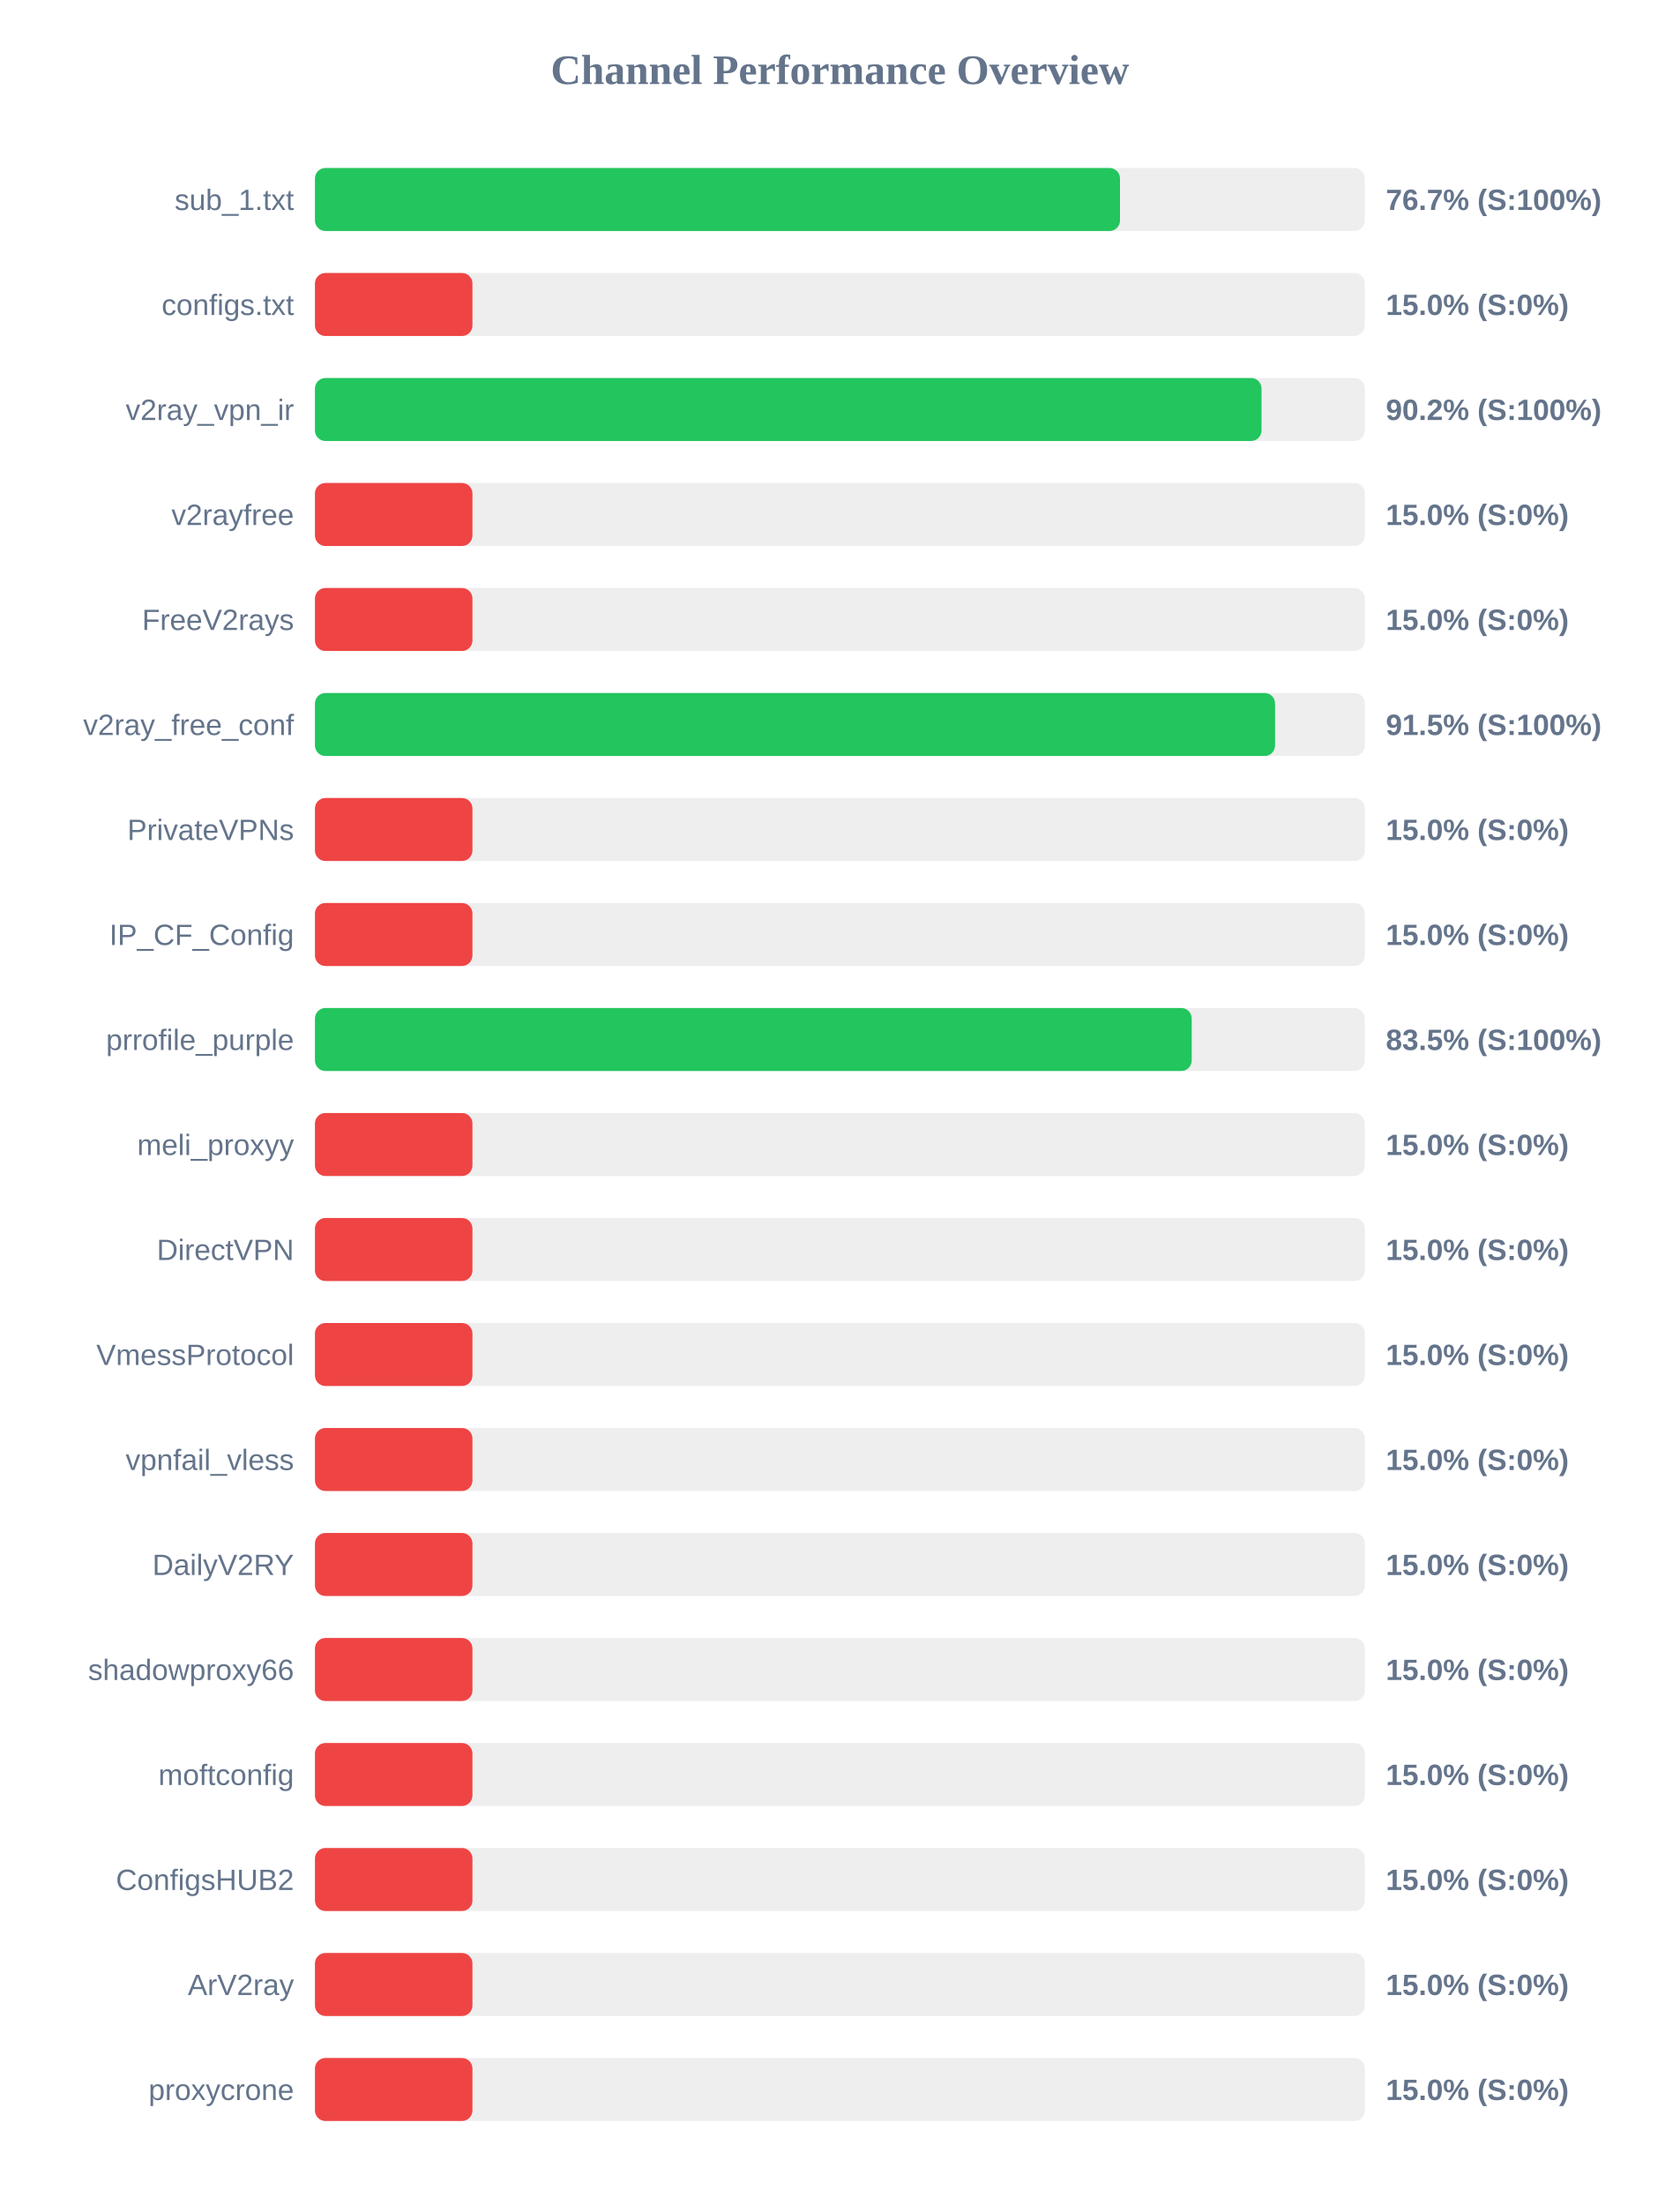
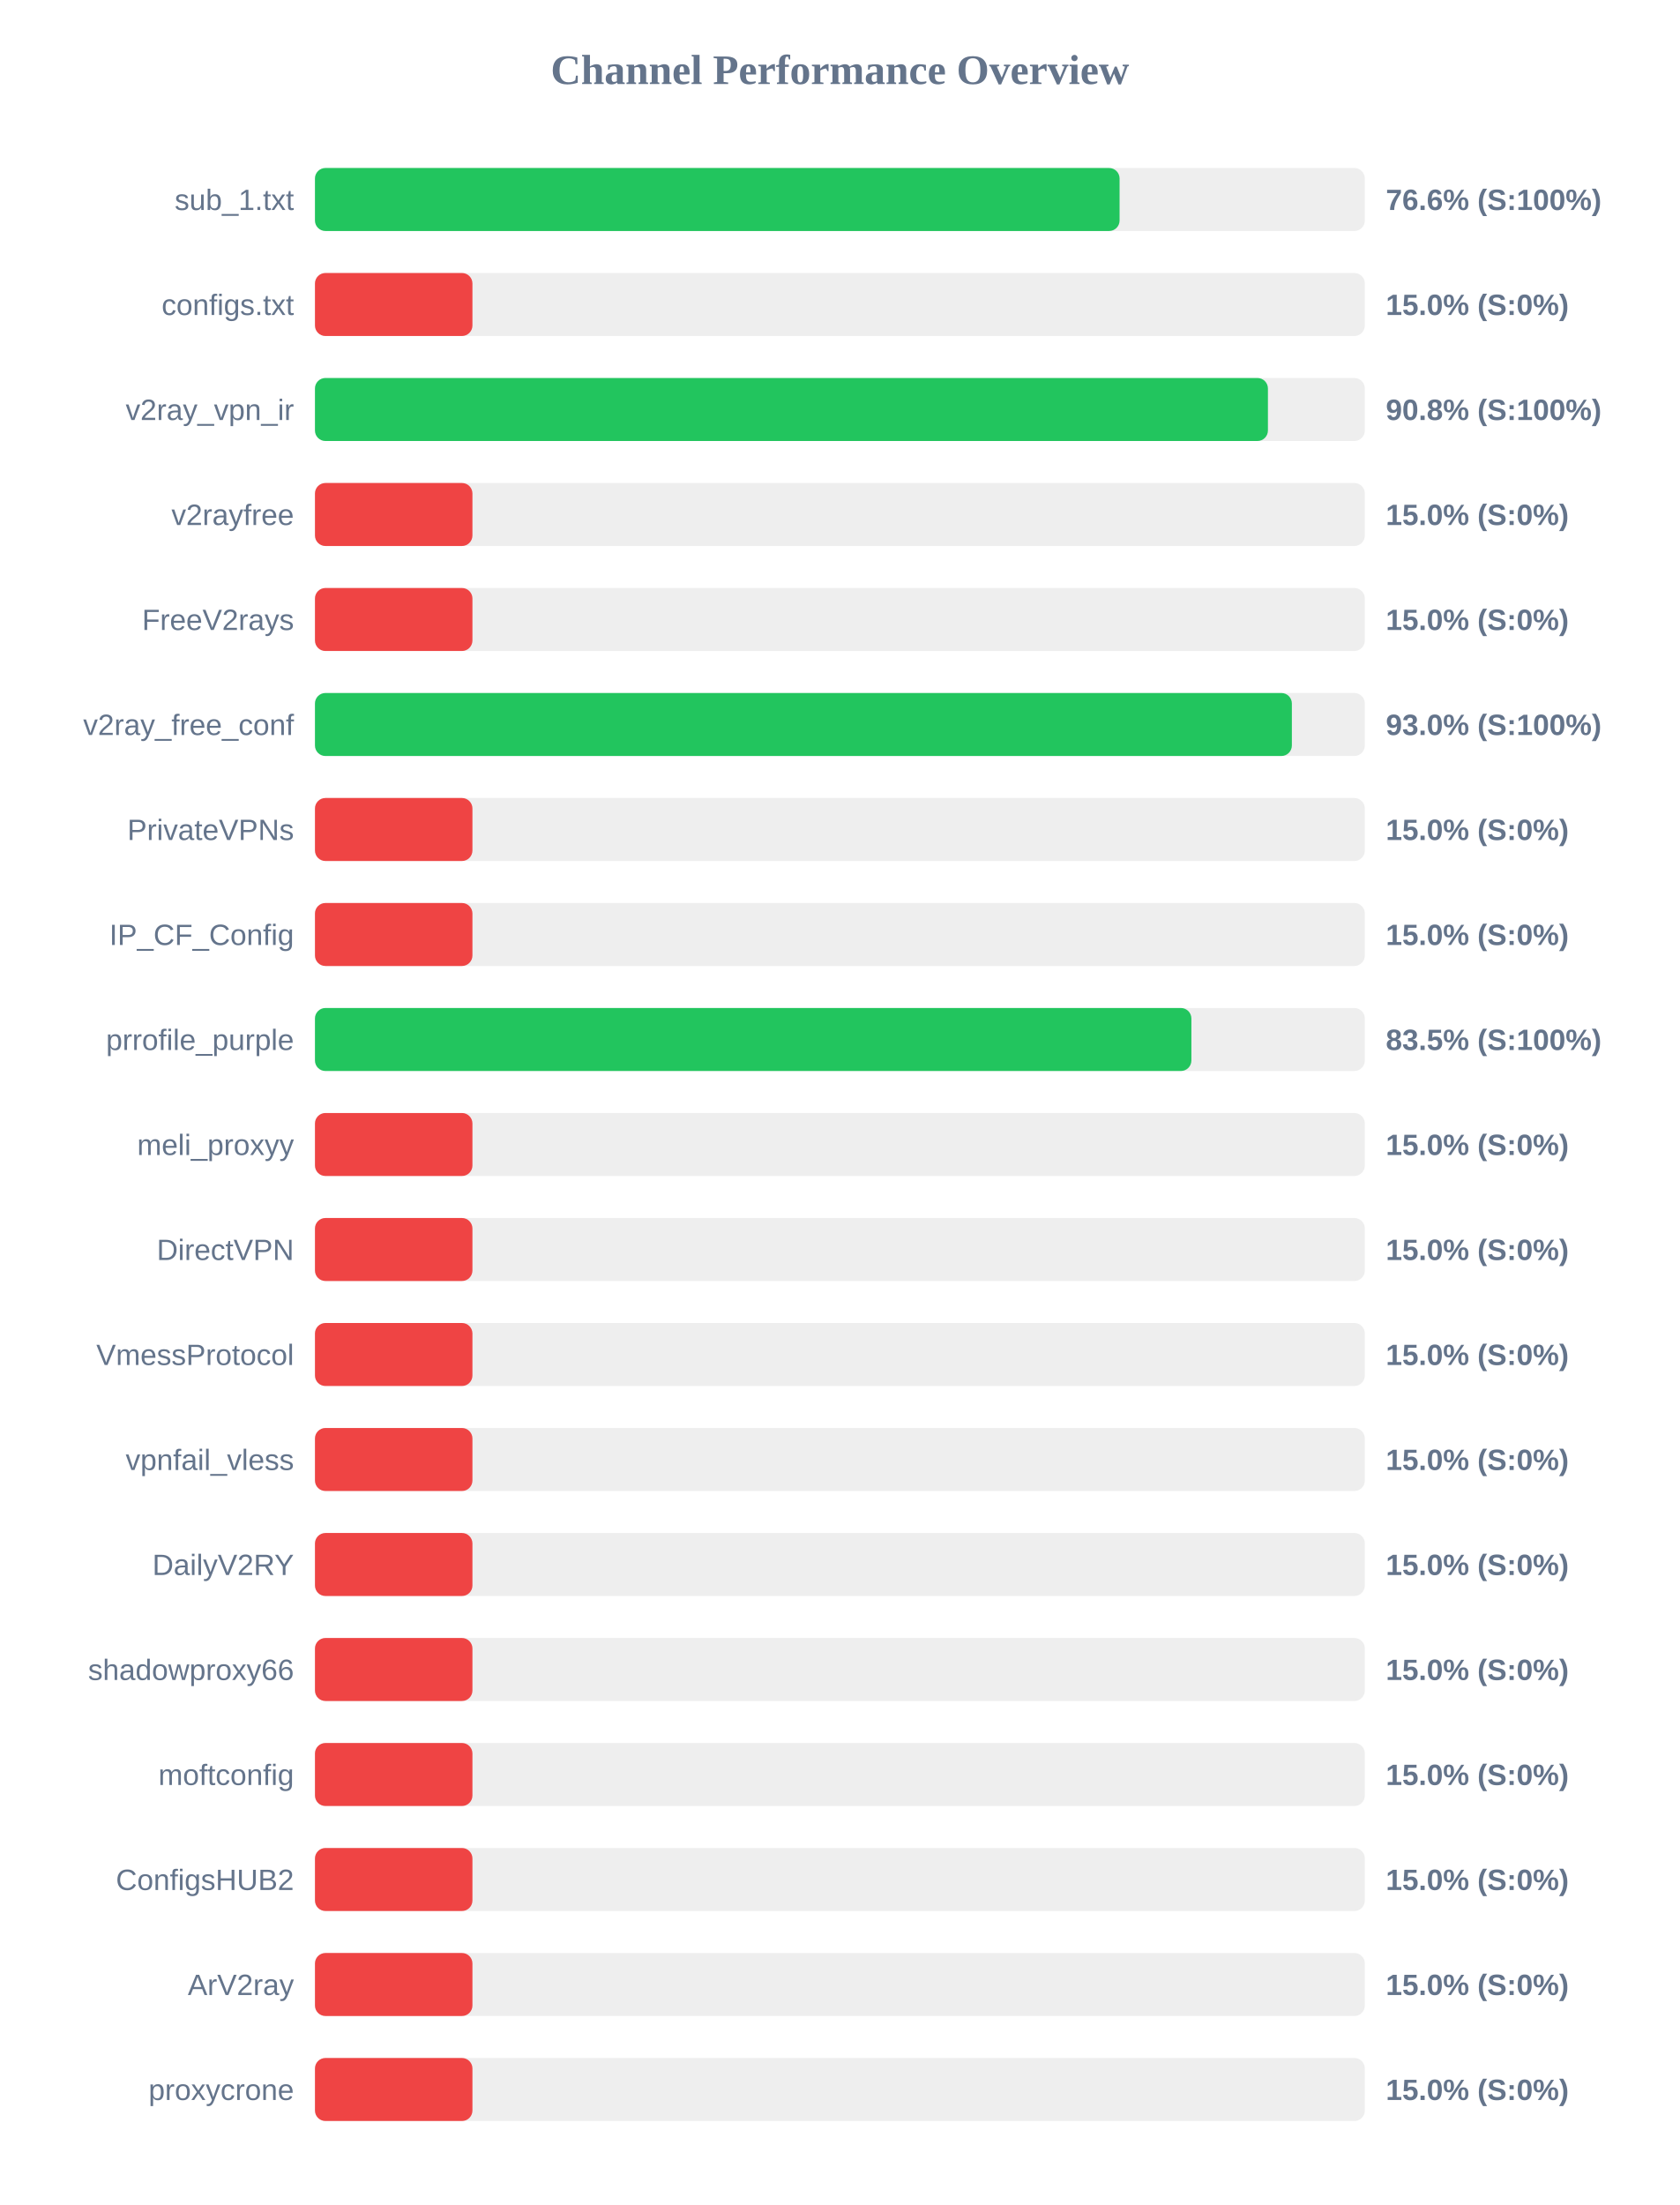
<svg xmlns="http://www.w3.org/2000/svg" width="800" height="1050" version="1.1">
  <style>
        .row { font: 14px Arial; fill: #64748b; }
        .score { font: bold 14px Arial; fill: #64748b; }
    </style>
  <text x="400" y="40" text-anchor="middle" font-size="20px" font-weight="bold" fill="#64748b">Channel Performance Overview</text>
  <rect x="150" y="80" width="500" height="30" fill="#eee" rx="5" />
-   <rect x="150" y="80" width="383.4" height="30" fill="#22c55e" rx="5" />
+   <rect x="150" y="80" width="383.2" height="30" fill="#22c55e" rx="5" />
  <text x="140" y="100" text-anchor="end" class="row">sub_1.txt</text>
-   <text x="660" y="100" text-anchor="start" class="score">76.7% (S:100%)</text>
+   <text x="660" y="100" text-anchor="start" class="score">76.6% (S:100%)</text>
  <rect x="150" y="130" width="500" height="30" fill="#eee" rx="5" />
  <rect x="150" y="130" width="75.0" height="30" fill="#ef4444" rx="5" />
  <text x="140" y="150" text-anchor="end" class="row">configs.txt</text>
  <text x="660" y="150" text-anchor="start" class="score">15.0% (S:0%)</text>
  <rect x="150" y="180" width="500" height="30" fill="#eee" rx="5" />
-   <rect x="150" y="180" width="450.8" height="30" fill="#22c55e" rx="5" />
+   <rect x="150" y="180" width="453.85" height="30" fill="#22c55e" rx="5" />
  <text x="140" y="200" text-anchor="end" class="row">v2ray_vpn_ir</text>
-   <text x="660" y="200" text-anchor="start" class="score">90.2% (S:100%)</text>
+   <text x="660" y="200" text-anchor="start" class="score">90.8% (S:100%)</text>
  <rect x="150" y="230" width="500" height="30" fill="#eee" rx="5" />
  <rect x="150" y="230" width="75.0" height="30" fill="#ef4444" rx="5" />
  <text x="140" y="250" text-anchor="end" class="row">v2rayfree</text>
  <text x="660" y="250" text-anchor="start" class="score">15.0% (S:0%)</text>
  <rect x="150" y="280" width="500" height="30" fill="#eee" rx="5" />
  <rect x="150" y="280" width="75.0" height="30" fill="#ef4444" rx="5" />
  <text x="140" y="300" text-anchor="end" class="row">FreeV2rays</text>
  <text x="660" y="300" text-anchor="start" class="score">15.0% (S:0%)</text>
  <rect x="150" y="330" width="500" height="30" fill="#eee" rx="5" />
-   <rect x="150" y="330" width="457.25" height="30" fill="#22c55e" rx="5" />
+   <rect x="150" y="330" width="465.25" height="30" fill="#22c55e" rx="5" />
  <text x="140" y="350" text-anchor="end" class="row">v2ray_free_conf</text>
-   <text x="660" y="350" text-anchor="start" class="score">91.5% (S:100%)</text>
+   <text x="660" y="350" text-anchor="start" class="score">93.0% (S:100%)</text>
  <rect x="150" y="380" width="500" height="30" fill="#eee" rx="5" />
  <rect x="150" y="380" width="75.0" height="30" fill="#ef4444" rx="5" />
  <text x="140" y="400" text-anchor="end" class="row">PrivateVPNs</text>
  <text x="660" y="400" text-anchor="start" class="score">15.0% (S:0%)</text>
  <rect x="150" y="430" width="500" height="30" fill="#eee" rx="5" />
  <rect x="150" y="430" width="75.0" height="30" fill="#ef4444" rx="5" />
  <text x="140" y="450" text-anchor="end" class="row">IP_CF_Config</text>
  <text x="660" y="450" text-anchor="start" class="score">15.0% (S:0%)</text>
  <rect x="150" y="480" width="500" height="30" fill="#eee" rx="5" />
-   <rect x="150" y="480" width="417.55" height="30" fill="#22c55e" rx="5" />
+   <rect x="150" y="480" width="417.4" height="30" fill="#22c55e" rx="5" />
  <text x="140" y="500" text-anchor="end" class="row">prrofile_purple</text>
  <text x="660" y="500" text-anchor="start" class="score">83.5% (S:100%)</text>
  <rect x="150" y="530" width="500" height="30" fill="#eee" rx="5" />
  <rect x="150" y="530" width="75.0" height="30" fill="#ef4444" rx="5" />
  <text x="140" y="550" text-anchor="end" class="row">meli_proxyy</text>
  <text x="660" y="550" text-anchor="start" class="score">15.0% (S:0%)</text>
  <rect x="150" y="580" width="500" height="30" fill="#eee" rx="5" />
  <rect x="150" y="580" width="75.0" height="30" fill="#ef4444" rx="5" />
  <text x="140" y="600" text-anchor="end" class="row">DirectVPN</text>
  <text x="660" y="600" text-anchor="start" class="score">15.0% (S:0%)</text>
  <rect x="150" y="630" width="500" height="30" fill="#eee" rx="5" />
  <rect x="150" y="630" width="75.0" height="30" fill="#ef4444" rx="5" />
  <text x="140" y="650" text-anchor="end" class="row">VmessProtocol</text>
  <text x="660" y="650" text-anchor="start" class="score">15.0% (S:0%)</text>
  <rect x="150" y="680" width="500" height="30" fill="#eee" rx="5" />
  <rect x="150" y="680" width="75.0" height="30" fill="#ef4444" rx="5" />
  <text x="140" y="700" text-anchor="end" class="row">vpnfail_vless</text>
  <text x="660" y="700" text-anchor="start" class="score">15.0% (S:0%)</text>
  <rect x="150" y="730" width="500" height="30" fill="#eee" rx="5" />
  <rect x="150" y="730" width="75.0" height="30" fill="#ef4444" rx="5" />
  <text x="140" y="750" text-anchor="end" class="row">DailyV2RY</text>
  <text x="660" y="750" text-anchor="start" class="score">15.0% (S:0%)</text>
  <rect x="150" y="780" width="500" height="30" fill="#eee" rx="5" />
  <rect x="150" y="780" width="75.0" height="30" fill="#ef4444" rx="5" />
  <text x="140" y="800" text-anchor="end" class="row">shadowproxy66</text>
  <text x="660" y="800" text-anchor="start" class="score">15.0% (S:0%)</text>
  <rect x="150" y="830" width="500" height="30" fill="#eee" rx="5" />
  <rect x="150" y="830" width="75.0" height="30" fill="#ef4444" rx="5" />
  <text x="140" y="850" text-anchor="end" class="row">moftconfig</text>
  <text x="660" y="850" text-anchor="start" class="score">15.0% (S:0%)</text>
  <rect x="150" y="880" width="500" height="30" fill="#eee" rx="5" />
  <rect x="150" y="880" width="75.0" height="30" fill="#ef4444" rx="5" />
  <text x="140" y="900" text-anchor="end" class="row">ConfigsHUB2</text>
  <text x="660" y="900" text-anchor="start" class="score">15.0% (S:0%)</text>
  <rect x="150" y="930" width="500" height="30" fill="#eee" rx="5" />
  <rect x="150" y="930" width="75.0" height="30" fill="#ef4444" rx="5" />
  <text x="140" y="950" text-anchor="end" class="row">ArV2ray</text>
  <text x="660" y="950" text-anchor="start" class="score">15.0% (S:0%)</text>
  <rect x="150" y="980" width="500" height="30" fill="#eee" rx="5" />
  <rect x="150" y="980" width="75.0" height="30" fill="#ef4444" rx="5" />
  <text x="140" y="1000" text-anchor="end" class="row">proxycrone</text>
  <text x="660" y="1000" text-anchor="start" class="score">15.0% (S:0%)</text>
</svg>
